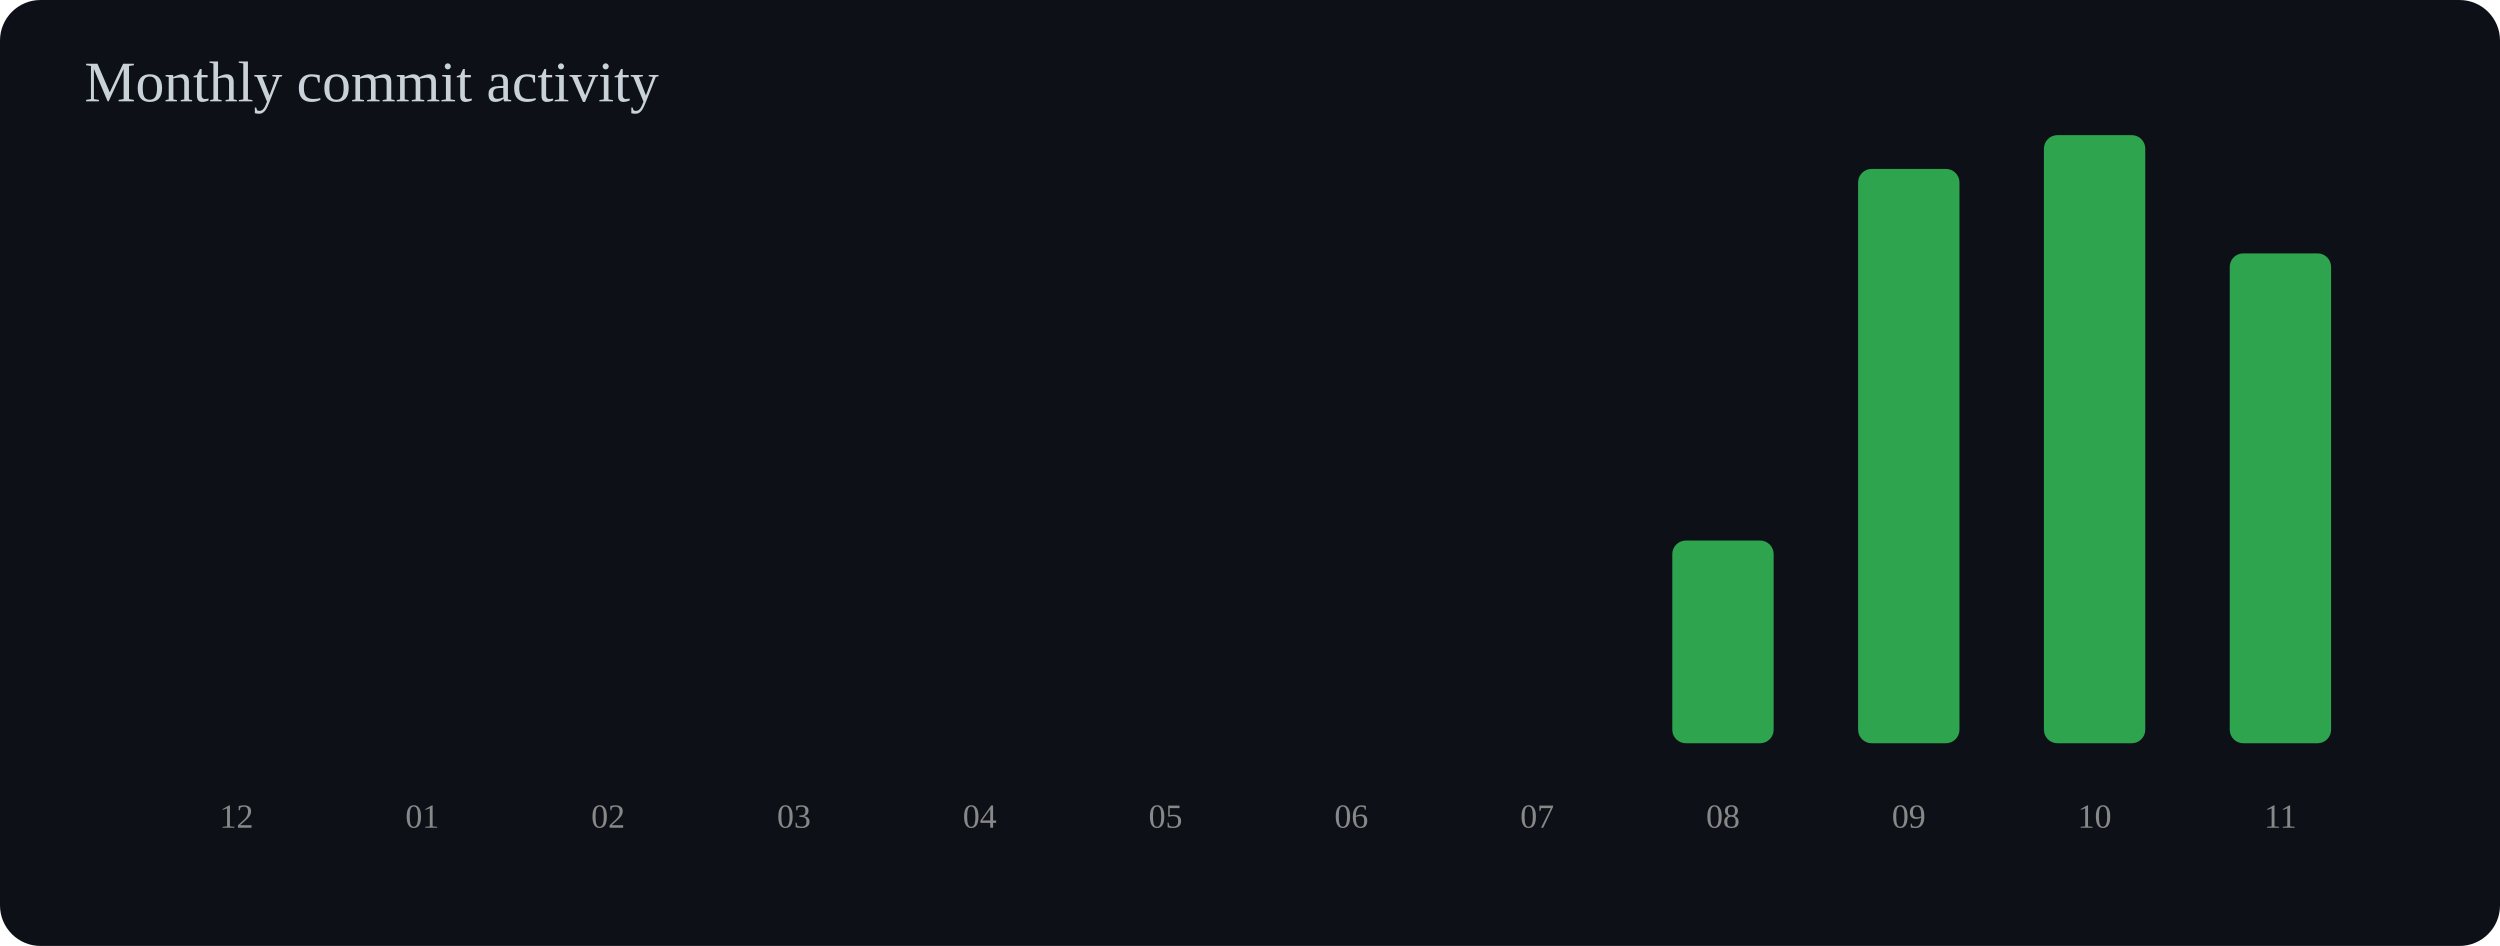
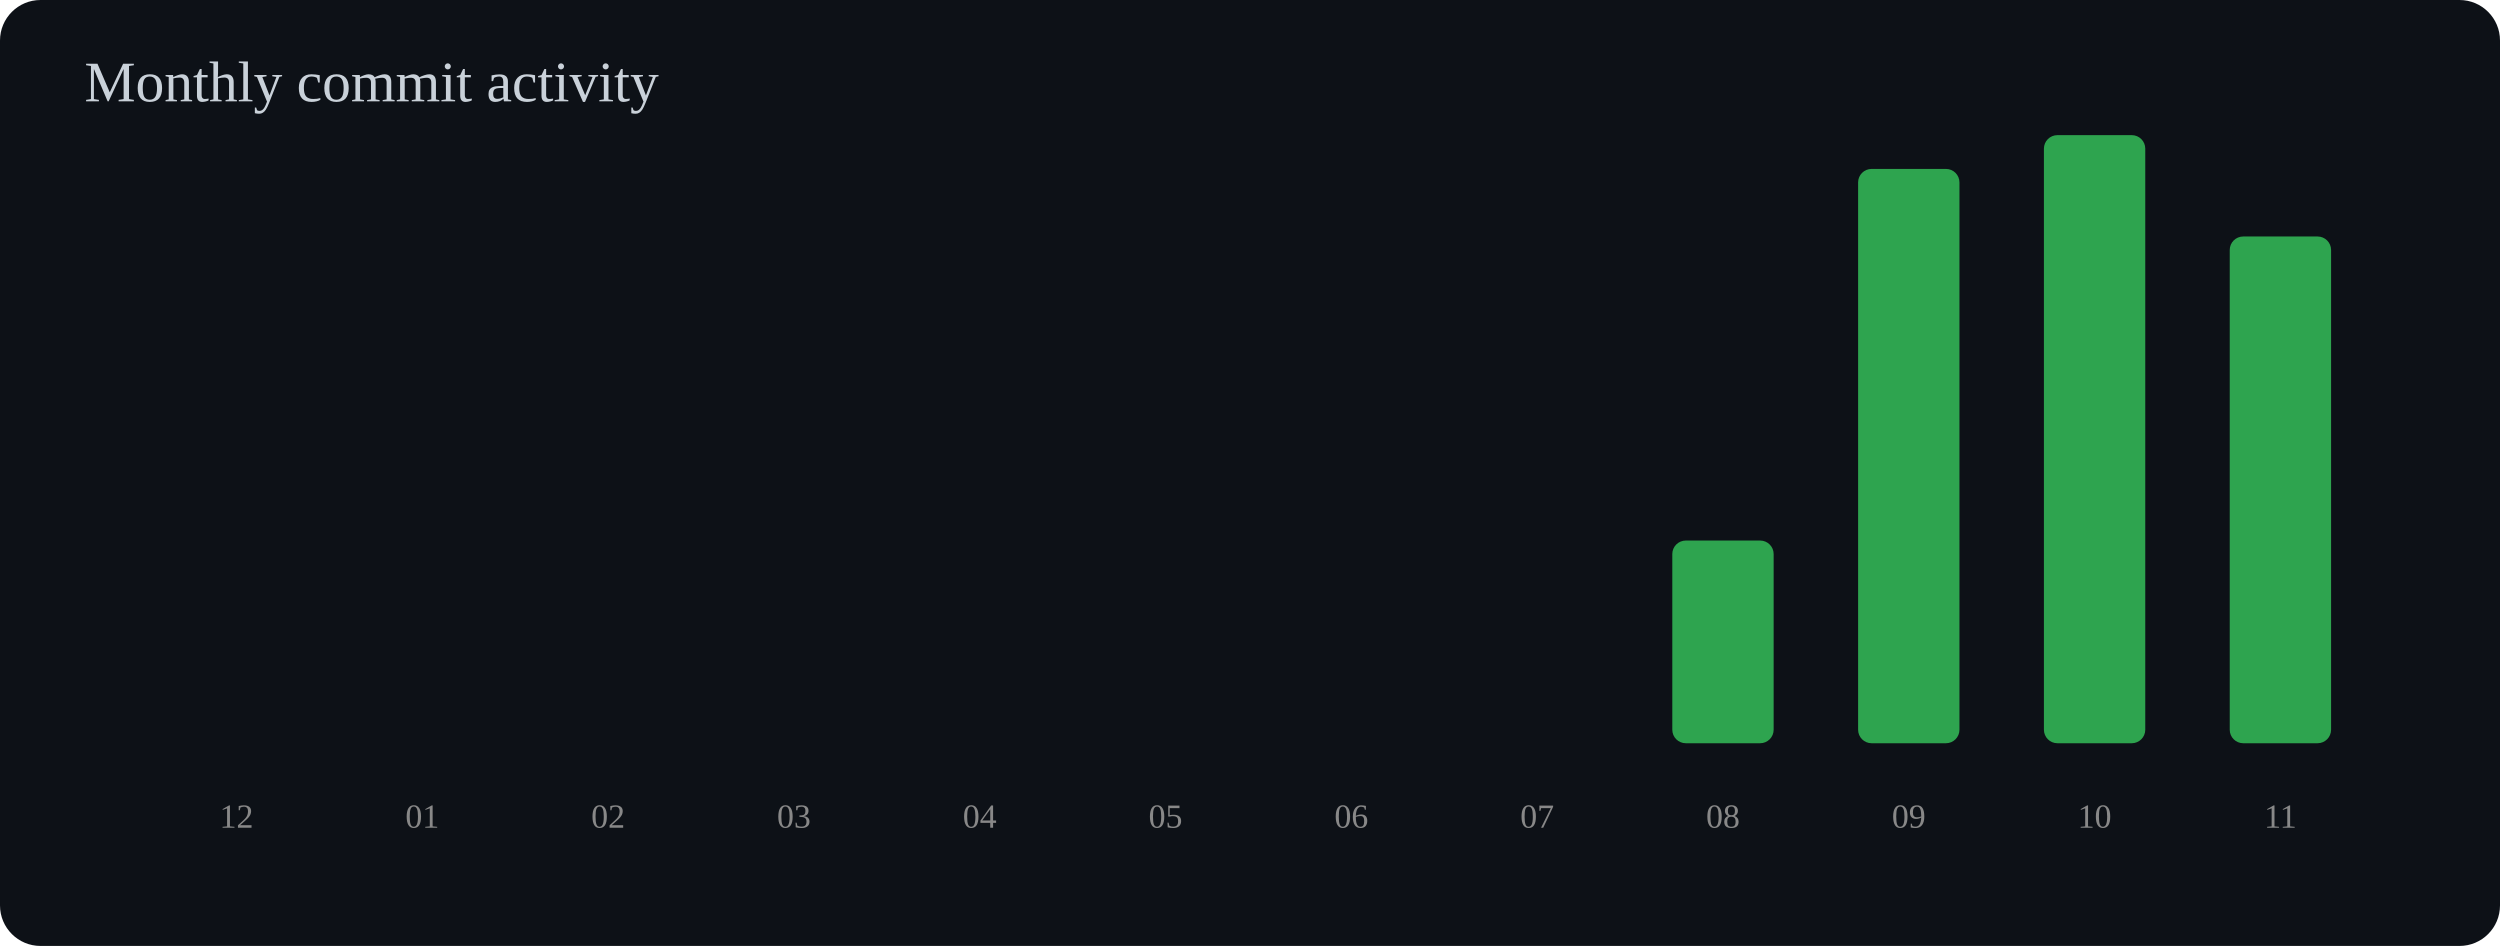
<svg xmlns="http://www.w3.org/2000/svg" width="740" height="280" viewBox="0 0 740 280">
  <rect width="100%" height="100%" rx="12" fill="#0d1117" />
  <text x="25" y="30" font-size="17" fill="#c9d1d9">Monthly commit activity</text>
  <rect x="55" y="220.0" width="30" height="0.0" rx="4" fill="#2ea44f" />
  <text x="70" y="245" text-anchor="middle" font-size="10" fill="#888">12</text>
  <rect x="110" y="220.0" width="30" height="0.0" rx="4" fill="#2ea44f" />
  <text x="125" y="245" text-anchor="middle" font-size="10" fill="#888">01</text>
  <rect x="165" y="220.0" width="30" height="0.0" rx="4" fill="#2ea44f" />
  <text x="180" y="245" text-anchor="middle" font-size="10" fill="#888">02</text>
  <rect x="220" y="220.0" width="30" height="0.0" rx="4" fill="#2ea44f" />
  <text x="235" y="245" text-anchor="middle" font-size="10" fill="#888">03</text>
  <rect x="275" y="220.0" width="30" height="0.0" rx="4" fill="#2ea44f" />
  <text x="290" y="245" text-anchor="middle" font-size="10" fill="#888">04</text>
  <rect x="330" y="220.0" width="30" height="0.0" rx="4" fill="#2ea44f" />
  <text x="345" y="245" text-anchor="middle" font-size="10" fill="#888">05</text>
  <rect x="385" y="220.0" width="30" height="0.0" rx="4" fill="#2ea44f" />
  <text x="400" y="245" text-anchor="middle" font-size="10" fill="#888">06</text>
  <rect x="440" y="220.0" width="30" height="0.0" rx="4" fill="#2ea44f" />
  <text x="455" y="245" text-anchor="middle" font-size="10" fill="#888">07</text>
  <rect x="495" y="160.0" width="30" height="60.0" rx="4" fill="#2ea44f" />
  <text x="510" y="245" text-anchor="middle" font-size="10" fill="#888">08</text>
  <rect x="550" y="50.0" width="30" height="170.0" rx="4" fill="#2ea44f" />
  <text x="565" y="245" text-anchor="middle" font-size="10" fill="#888">09</text>
  <rect x="605" y="40.0" width="30" height="180.0" rx="4" fill="#2ea44f" />
  <text x="620" y="245" text-anchor="middle" font-size="10" fill="#888">10</text>
-   <rect x="660" y="75.0" width="30" height="145.0" rx="4" fill="#2ea44f" />
+   <rect x="660" y="70.0" width="30" height="150.0" rx="4" fill="#2ea44f" />
  <text x="675" y="245" text-anchor="middle" font-size="10" fill="#888">11</text>
</svg>
